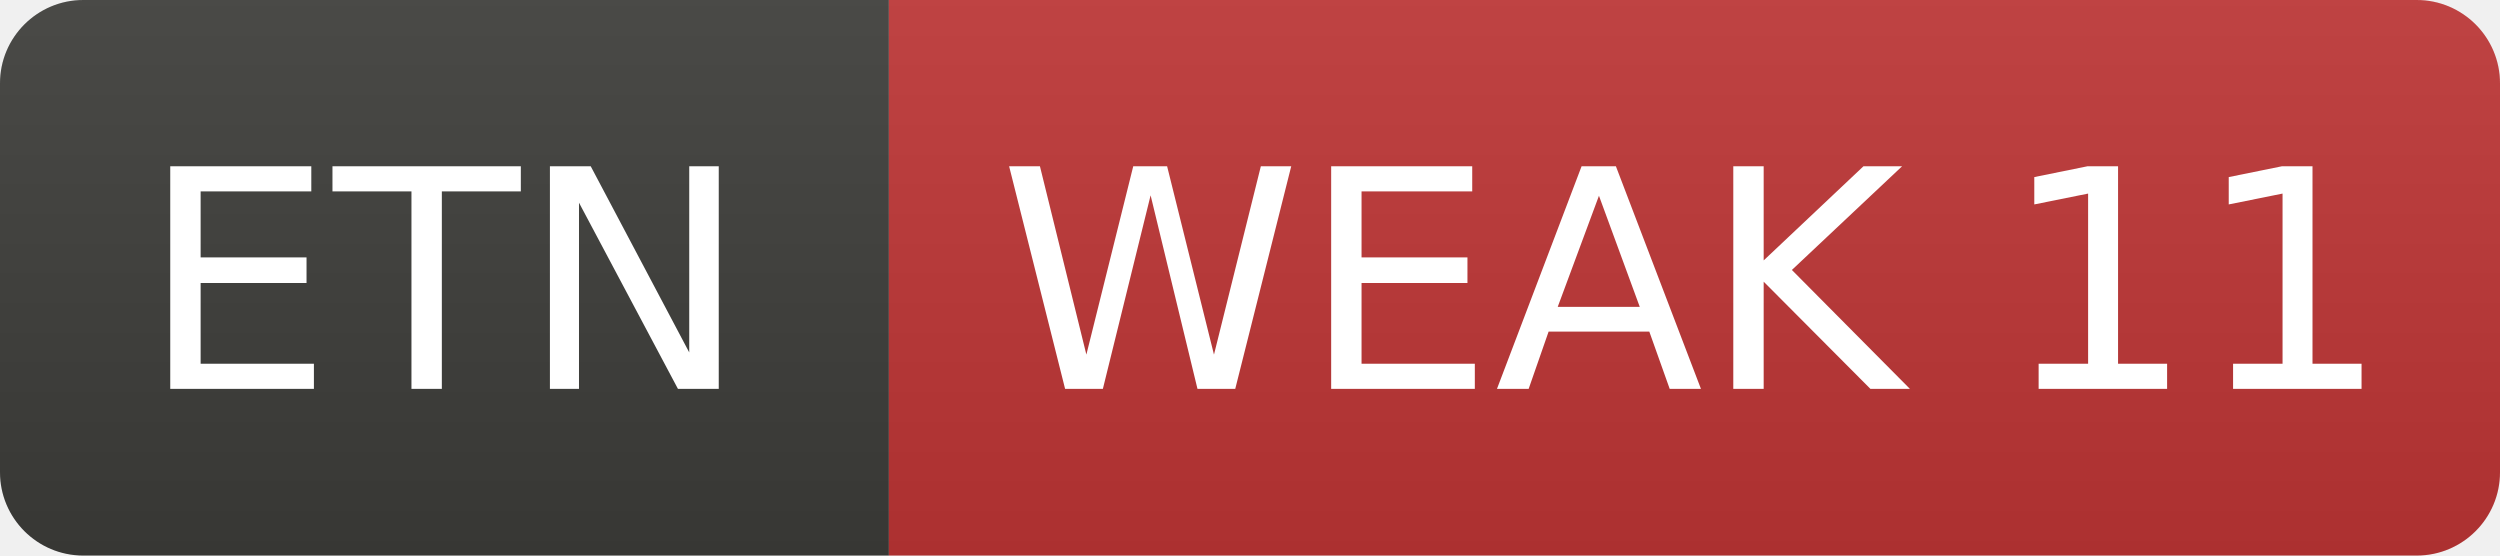
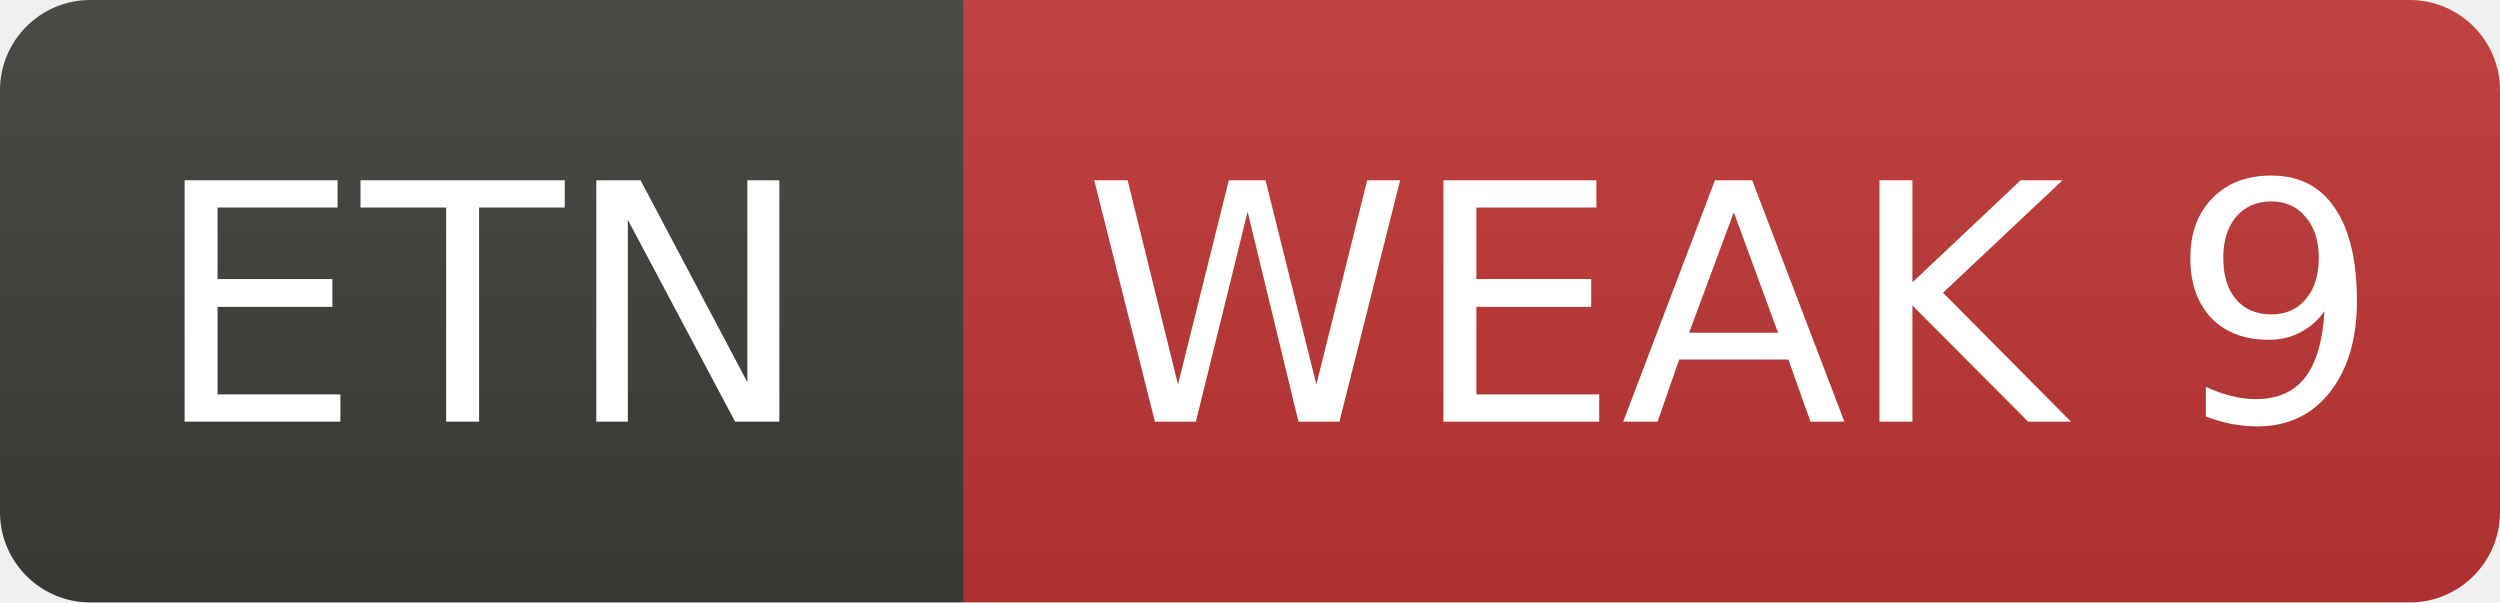
- <svg xmlns="http://www.w3.org/2000/svg" width="90" height="20" role="img" aria-label="ETN: WEAK 11">
+ <svg xmlns="http://www.w3.org/2000/svg" width="83" height="20" role="img" aria-label="ETN: WEAK 9">
  <linearGradient id="s" x2="0" y2="100%">
    <stop offset="0" stop-color="#bbb" stop-opacity=".1" />
    <stop offset="1" stop-opacity=".1" />
  </linearGradient>
  <clipPath id="r">
-     <rect width="90" height="20" rx="3" fill="#fff" />
+     <rect width="83" height="20" rx="3" fill="#fff" />
  </clipPath>
  <g clip-path="url(#r)">
    <rect width="32" height="20" fill="#3d3d3a" />
-     <rect x="32" width="58" height="20" fill="#c03636" />
-     <rect width="90" height="20" fill="url(#s)" />
+     <rect x="32" width="51" height="20" fill="#c03636" />
+     <rect width="83" height="20" fill="url(#s)" />
  </g>
  <g fill="#fff" text-anchor="middle" font-family="Verdana,Geneva,DejaVu Sans,sans-serif" font-size="11">
    <text x="16.0" y="14">ETN</text>
-     <text x="61.0" y="14">WEAK 11</text>
+     <text x="57.5" y="14">WEAK 9</text>
  </g>
</svg>
